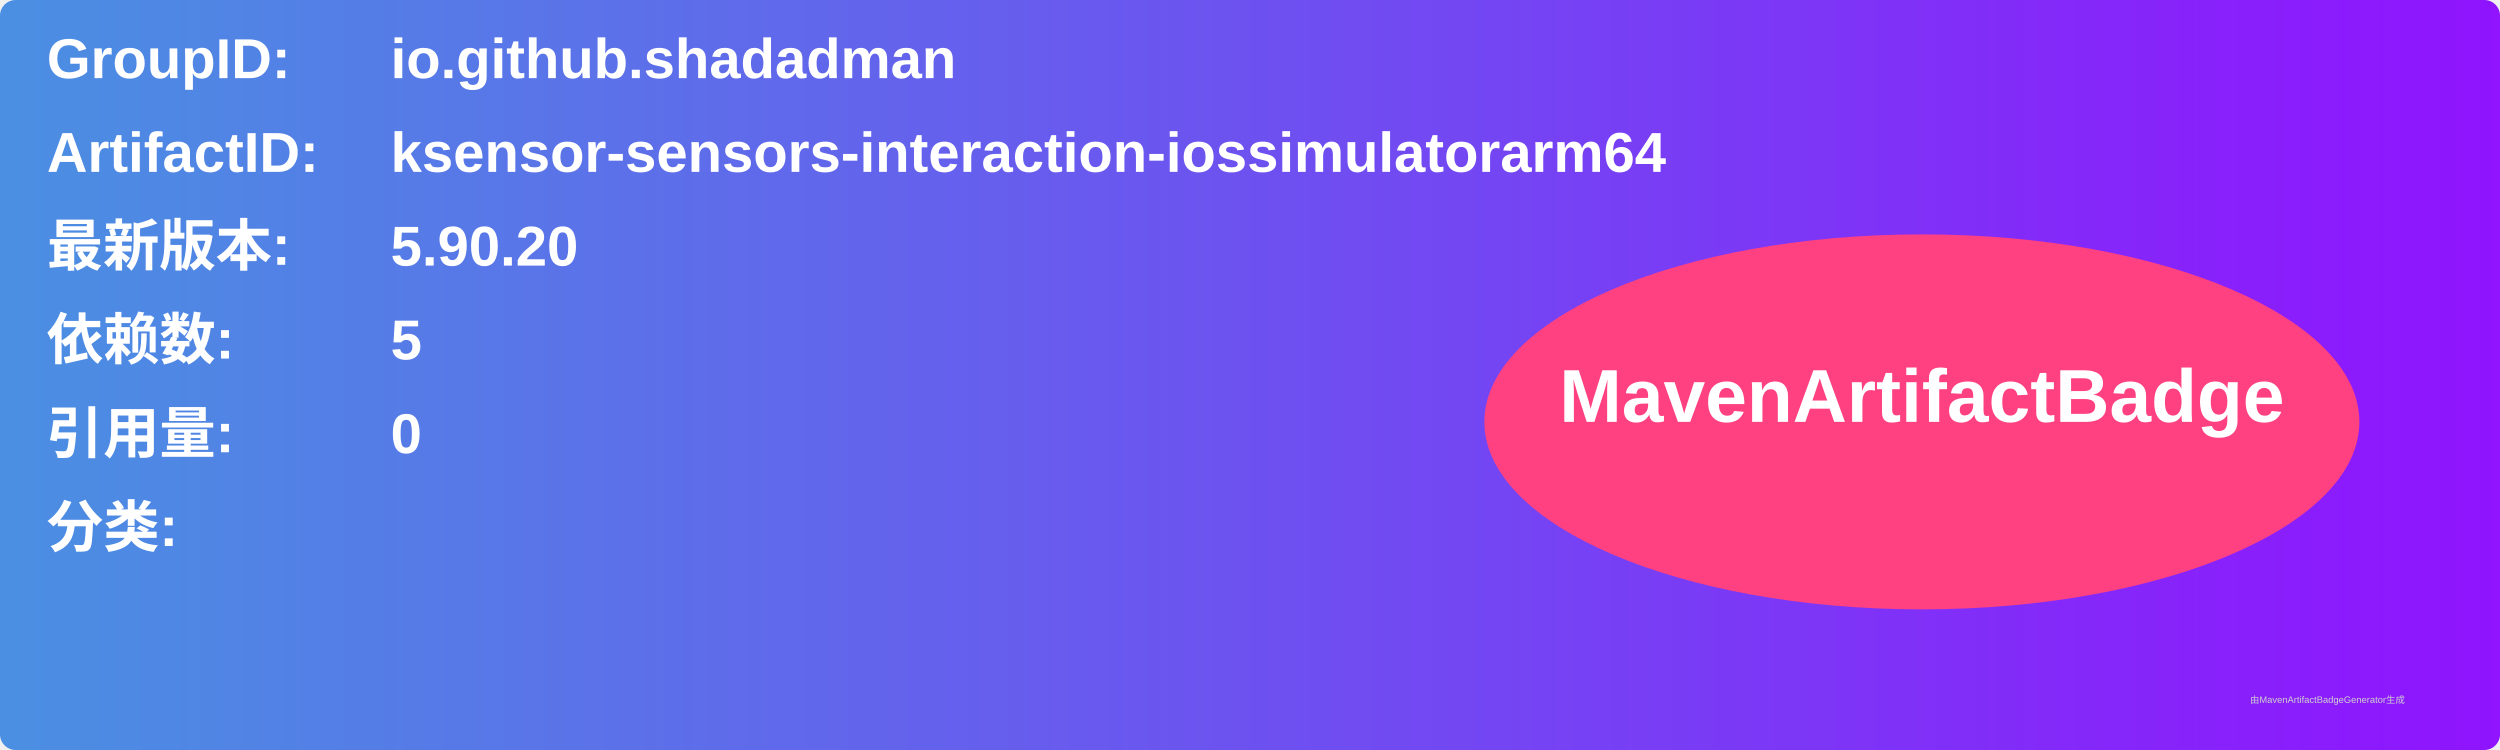
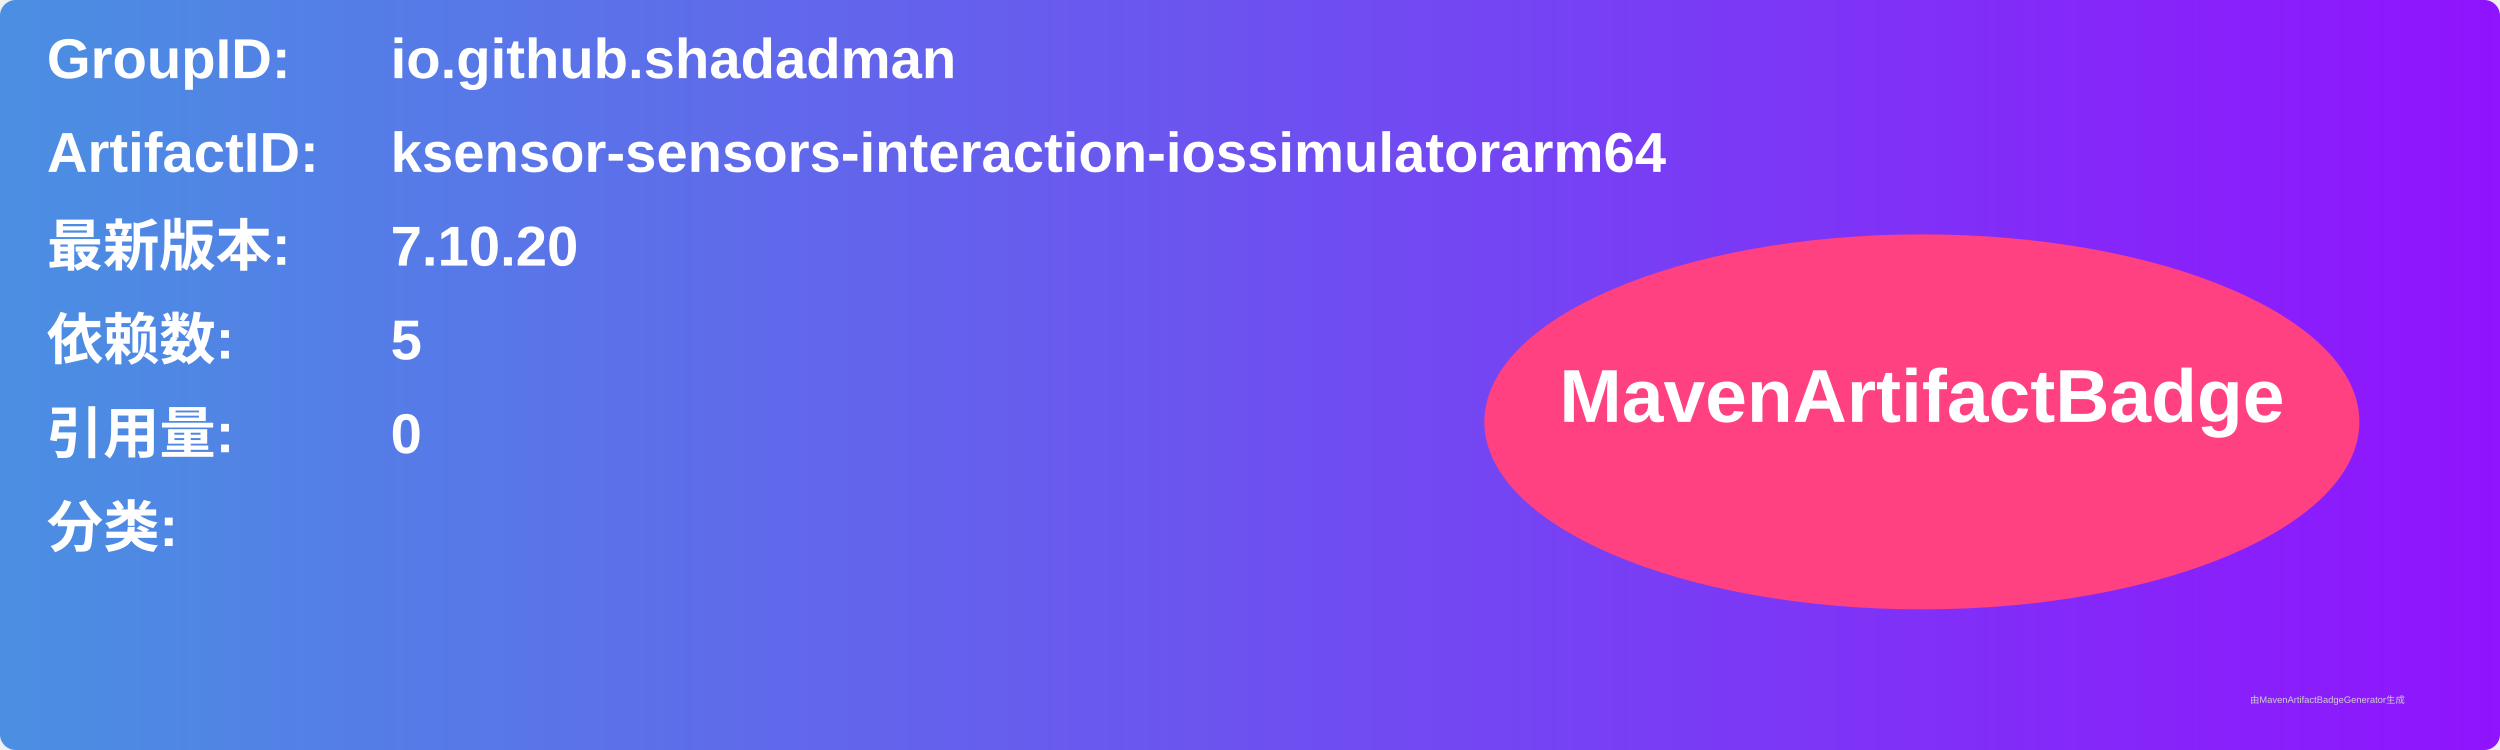
<svg xmlns="http://www.w3.org/2000/svg" width="800" height="240" viewBox="0 0 800 240">
  <linearGradient id="grad" x1="0%" y1="0%" x2="100%" y2="0%">
    <stop offset="0%" stop-color="#4a90e2" />
    <stop offset="100%" stop-color="#9013fe" />
  </linearGradient>
  <rect width="100%" height="100%" rx="5" ry="5" fill="url(#grad)" />
  <g transform="translate(15, 15)">
    <text x="0" y="10" font-family="Arial" font-size="18" fill="white" font-weight="bold" width="260">GroupID:</text>
    <text x="110" y="10" font-family="Arial" font-size="18" fill="white" font-weight="bold" width="460">io.github.shadadman</text>
    <text x="0" y="40" font-family="Arial" font-size="18" fill="white" font-weight="bold" width="260">ArtifactID:</text>
    <text x="110" y="40" font-family="Arial" font-size="18" fill="white" font-weight="bold" width="460">ksensor-sensors-interaction-iossimulatorarm64</text>
    <text x="0" y="70" font-family="Arial" font-size="18" fill="white" font-weight="bold">最新版本:</text>
    <text x="110" y="70" font-family="Arial" font-size="18" fill="white" font-weight="bold">
-       <tspan font-weight="bold">5.90.20</tspan>
+       <tspan font-weight="bold">7.10.20</tspan>
    </text>
    <text x="0" y="100" font-family="Arial" font-size="18" fill="white" font-weight="bold">依赖数: </text>
    <text x="110" y="100" font-family="Arial" font-size="18" fill="white">
      <tspan font-weight="bold">5</tspan>
    </text>
    <text x="0" y="130" font-family="Arial" font-size="18" fill="white" font-weight="bold">引用量: </text>
    <text x="110" y="130" font-family="Arial" font-size="18" fill="white">
      <tspan font-weight="bold">0</tspan>
    </text>
    <text x="0" y="160" font-family="Arial" font-size="18" fill="white" font-weight="bold">分类:</text>
    <text x="10" y="190" font-family="Arial" font-size="10" fill="white">
      <tspan font-weight="bold" />
    </text>
    <ellipse cx="600" cy="120" rx="140" ry="60" fill="#ff4081" />
    <text x="600" y="120" text-anchor="middle" font-family="Arial" font-size="24" fill="white" font-weight="bold">MavenArtifactBadge</text>
  </g>
  <text x="720" y="225" font-family="Arial" font-size="3" fill="#d0d0d0">由MavenArtifactBadgeGenerator生成</text>
</svg>
